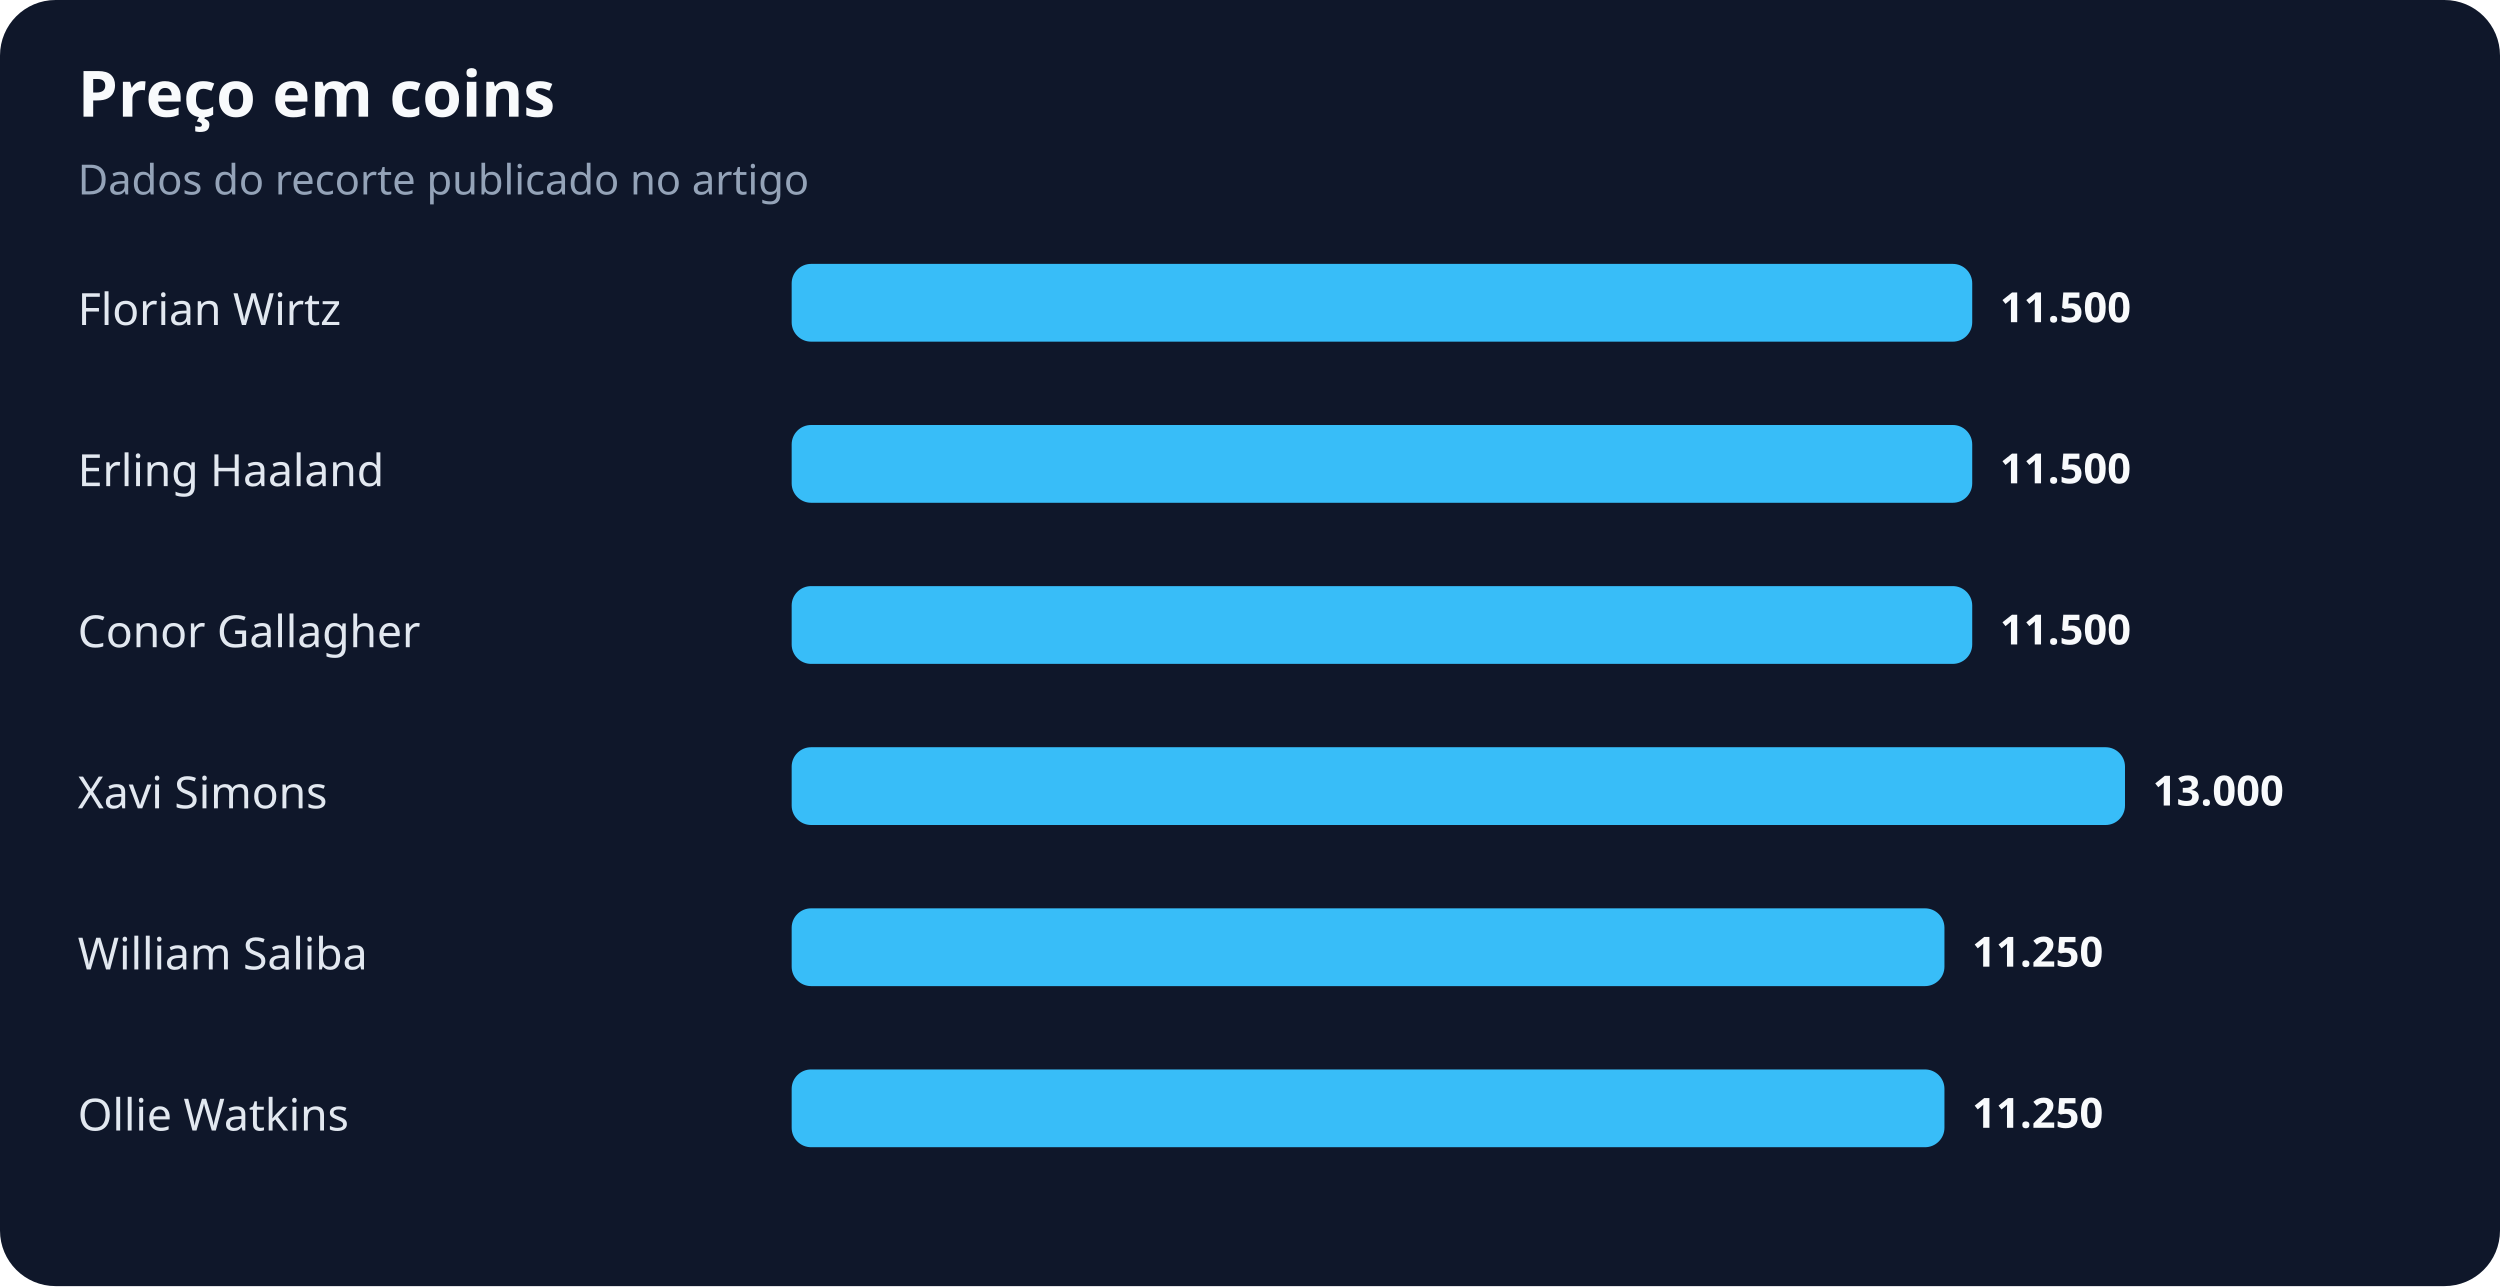
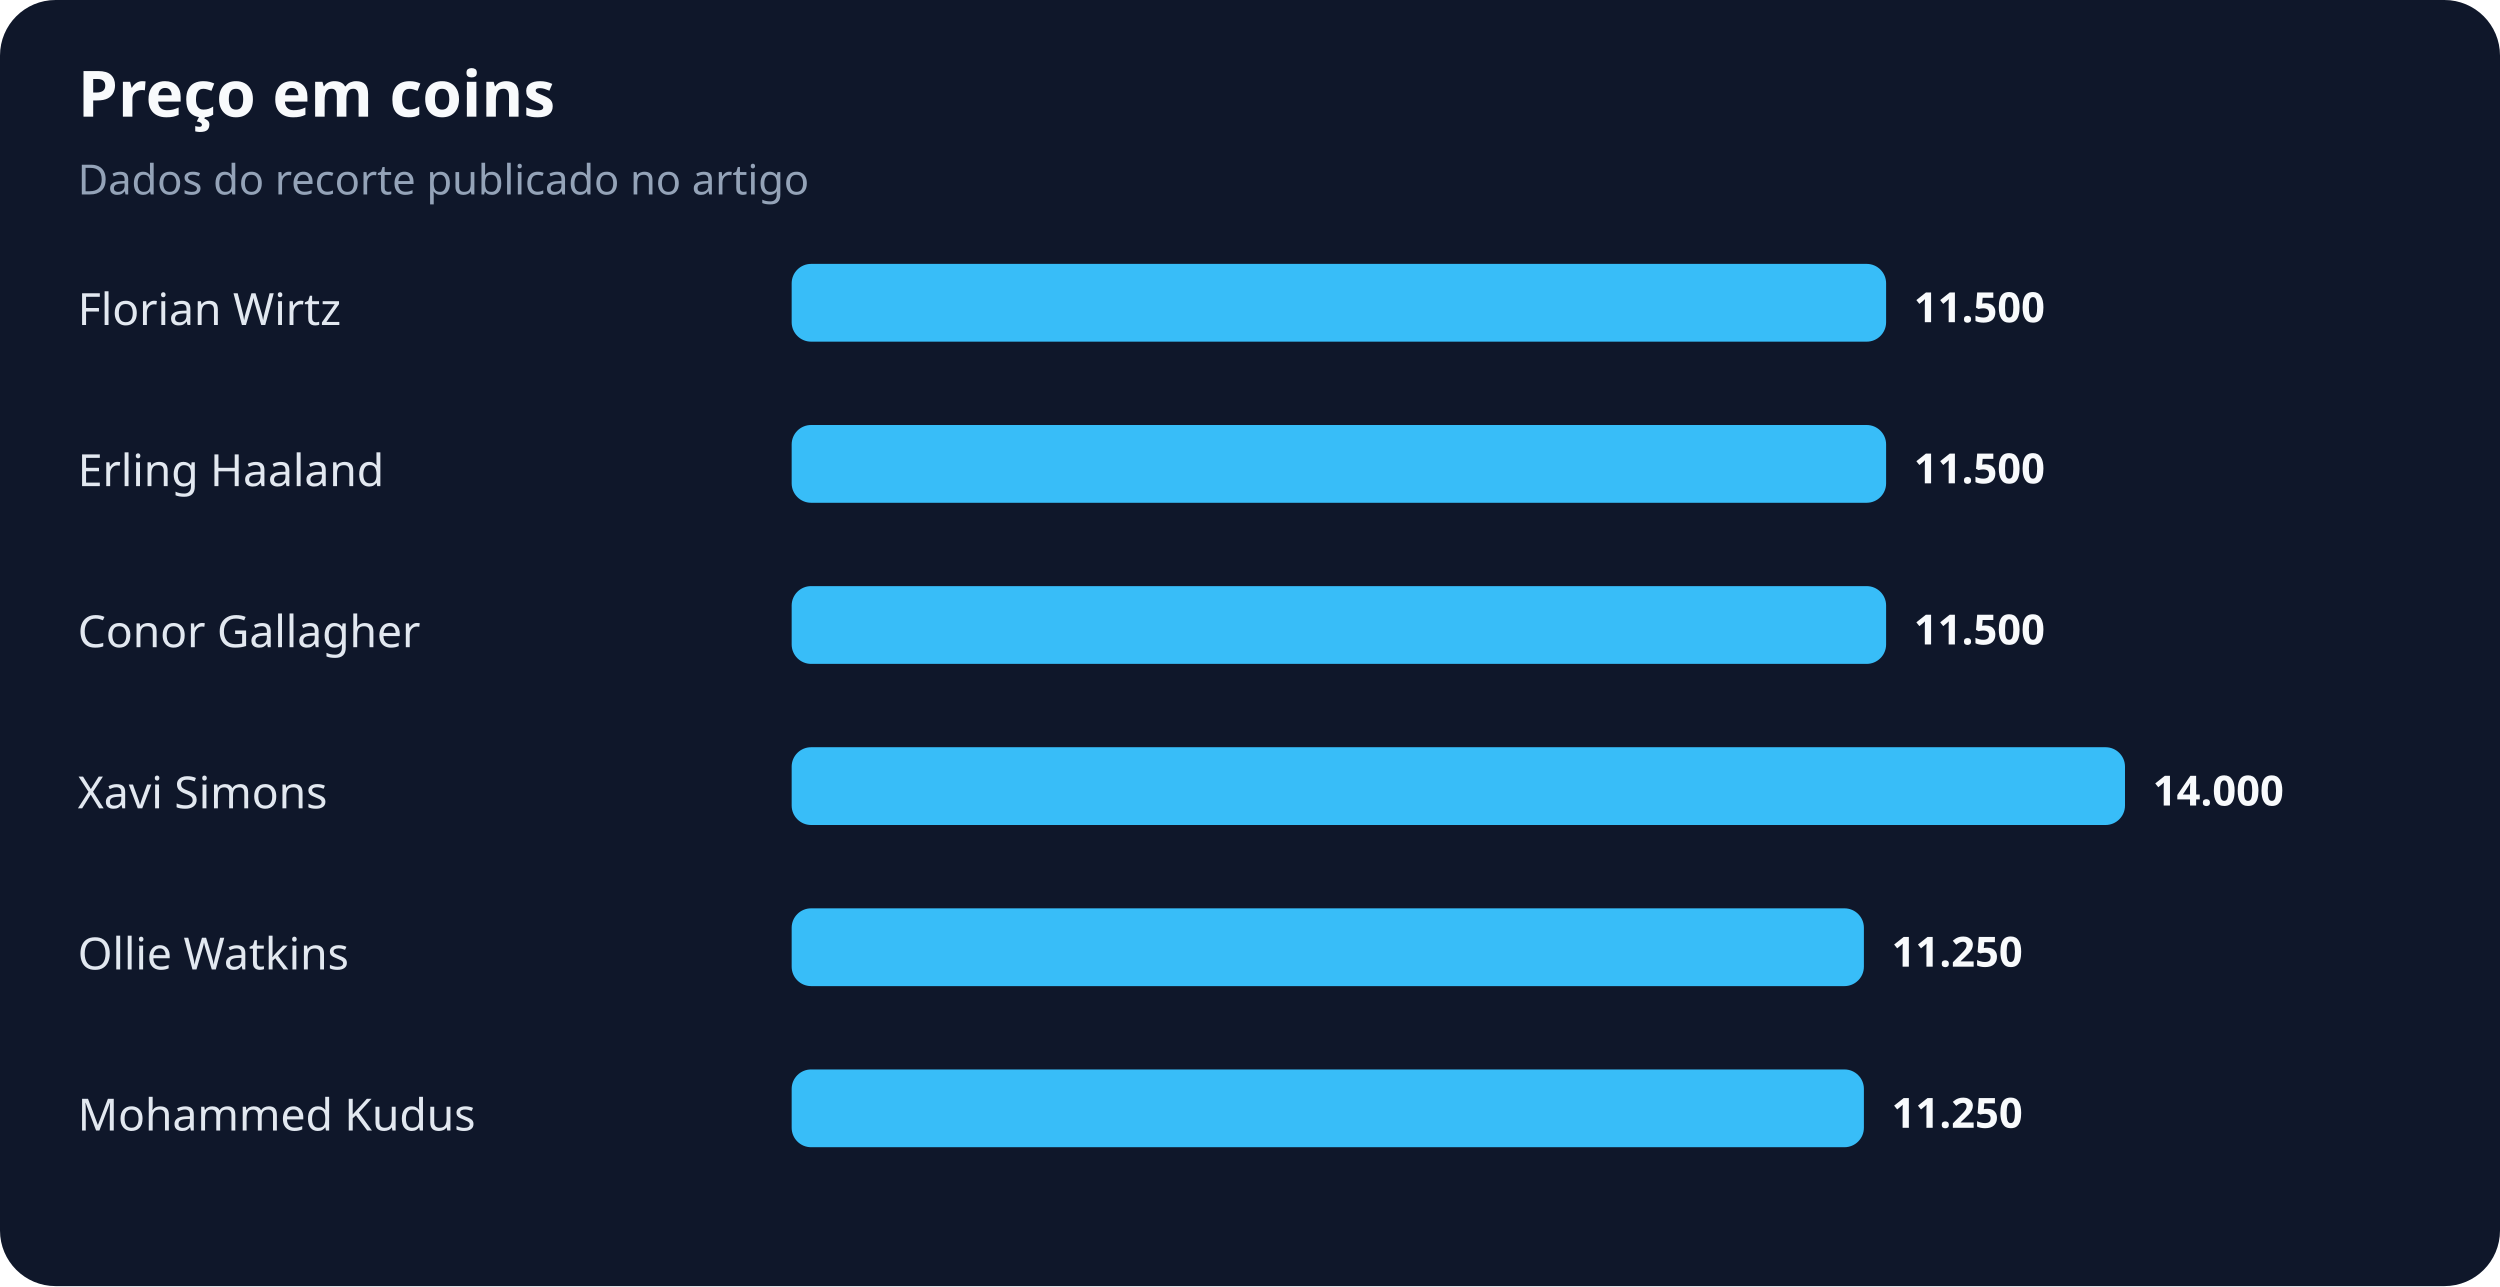
<svg xmlns="http://www.w3.org/2000/svg" width="900" height="463" viewBox="0 0 900 463" role="img" aria-labelledby="title desc">
  <rect width="100%" height="100%" rx="20" fill="#0f172a" />
  <text x="28" y="42" fill="#f8fafc" font-family="system-ui,sans-serif" font-size="23" font-weight="700">Preço em coins</text>
  <text x="28" y="70" fill="#94a3b8" font-family="system-ui,sans-serif" font-size="15">Dados do recorte publicado no artigo</text>
  <text x="28" y="117" fill="#e2e8f0" font-family="system-ui,sans-serif" font-size="16">Florian Wirtz</text>
-   <rect x="285" y="95" width="425" height="28" rx="7" fill="#38bdf8" />
-   <text x="720" y="116" fill="#f8fafc" font-family="system-ui,sans-serif" font-size="15" font-weight="700">11.500</text>
+   <rect x="285" y="95" width="394" height="28" rx="7" fill="#38bdf8" />
+   <text x="689" y="116" fill="#f8fafc" font-family="system-ui,sans-serif" font-size="15" font-weight="700">11.500</text>
  <text x="28" y="175" fill="#e2e8f0" font-family="system-ui,sans-serif" font-size="16">Erling Haaland</text>
-   <rect x="285" y="153" width="425" height="28" rx="7" fill="#38bdf8" />
-   <text x="720" y="174" fill="#f8fafc" font-family="system-ui,sans-serif" font-size="15" font-weight="700">11.500</text>
+   <rect x="285" y="153" width="394" height="28" rx="7" fill="#38bdf8" />
+   <text x="689" y="174" fill="#f8fafc" font-family="system-ui,sans-serif" font-size="15" font-weight="700">11.500</text>
  <text x="28" y="233" fill="#e2e8f0" font-family="system-ui,sans-serif" font-size="16">Conor Gallagher</text>
-   <rect x="285" y="211" width="425" height="28" rx="7" fill="#38bdf8" />
-   <text x="720" y="232" fill="#f8fafc" font-family="system-ui,sans-serif" font-size="15" font-weight="700">11.500</text>
+   <rect x="285" y="211" width="394" height="28" rx="7" fill="#38bdf8" />
+   <text x="689" y="232" fill="#f8fafc" font-family="system-ui,sans-serif" font-size="15" font-weight="700">11.500</text>
  <text x="28" y="291" fill="#e2e8f0" font-family="system-ui,sans-serif" font-size="16">Xavi Simons</text>
  <rect x="285" y="269" width="480" height="28" rx="7" fill="#38bdf8" />
-   <text x="775" y="290" fill="#f8fafc" font-family="system-ui,sans-serif" font-size="15" font-weight="700">13.000</text>
-   <text x="28" y="349" fill="#e2e8f0" font-family="system-ui,sans-serif" font-size="16">William Saliba</text>
-   <rect x="285" y="327" width="415" height="28" rx="7" fill="#38bdf8" />
-   <text x="710" y="348" fill="#f8fafc" font-family="system-ui,sans-serif" font-size="15" font-weight="700">11.250</text>
-   <text x="28" y="407" fill="#e2e8f0" font-family="system-ui,sans-serif" font-size="16">Ollie Watkins</text>
-   <rect x="285" y="385" width="415" height="28" rx="7" fill="#38bdf8" />
-   <text x="710" y="406" fill="#f8fafc" font-family="system-ui,sans-serif" font-size="15" font-weight="700">11.250</text>
+   <text x="775" y="290" fill="#f8fafc" font-family="system-ui,sans-serif" font-size="15" font-weight="700">14.000</text>
+   <text x="28" y="349" fill="#e2e8f0" font-family="system-ui,sans-serif" font-size="16">Ollie Watkins</text>
+   <rect x="285" y="327" width="386" height="28" rx="7" fill="#38bdf8" />
+   <text x="681" y="348" fill="#f8fafc" font-family="system-ui,sans-serif" font-size="15" font-weight="700">11.250</text>
+   <text x="28" y="407" fill="#e2e8f0" font-family="system-ui,sans-serif" font-size="16">Mohammed Kudus</text>
+   <rect x="285" y="385" width="386" height="28" rx="7" fill="#38bdf8" />
+   <text x="681" y="406" fill="#f8fafc" font-family="system-ui,sans-serif" font-size="15" font-weight="700">11.250</text>
</svg>
